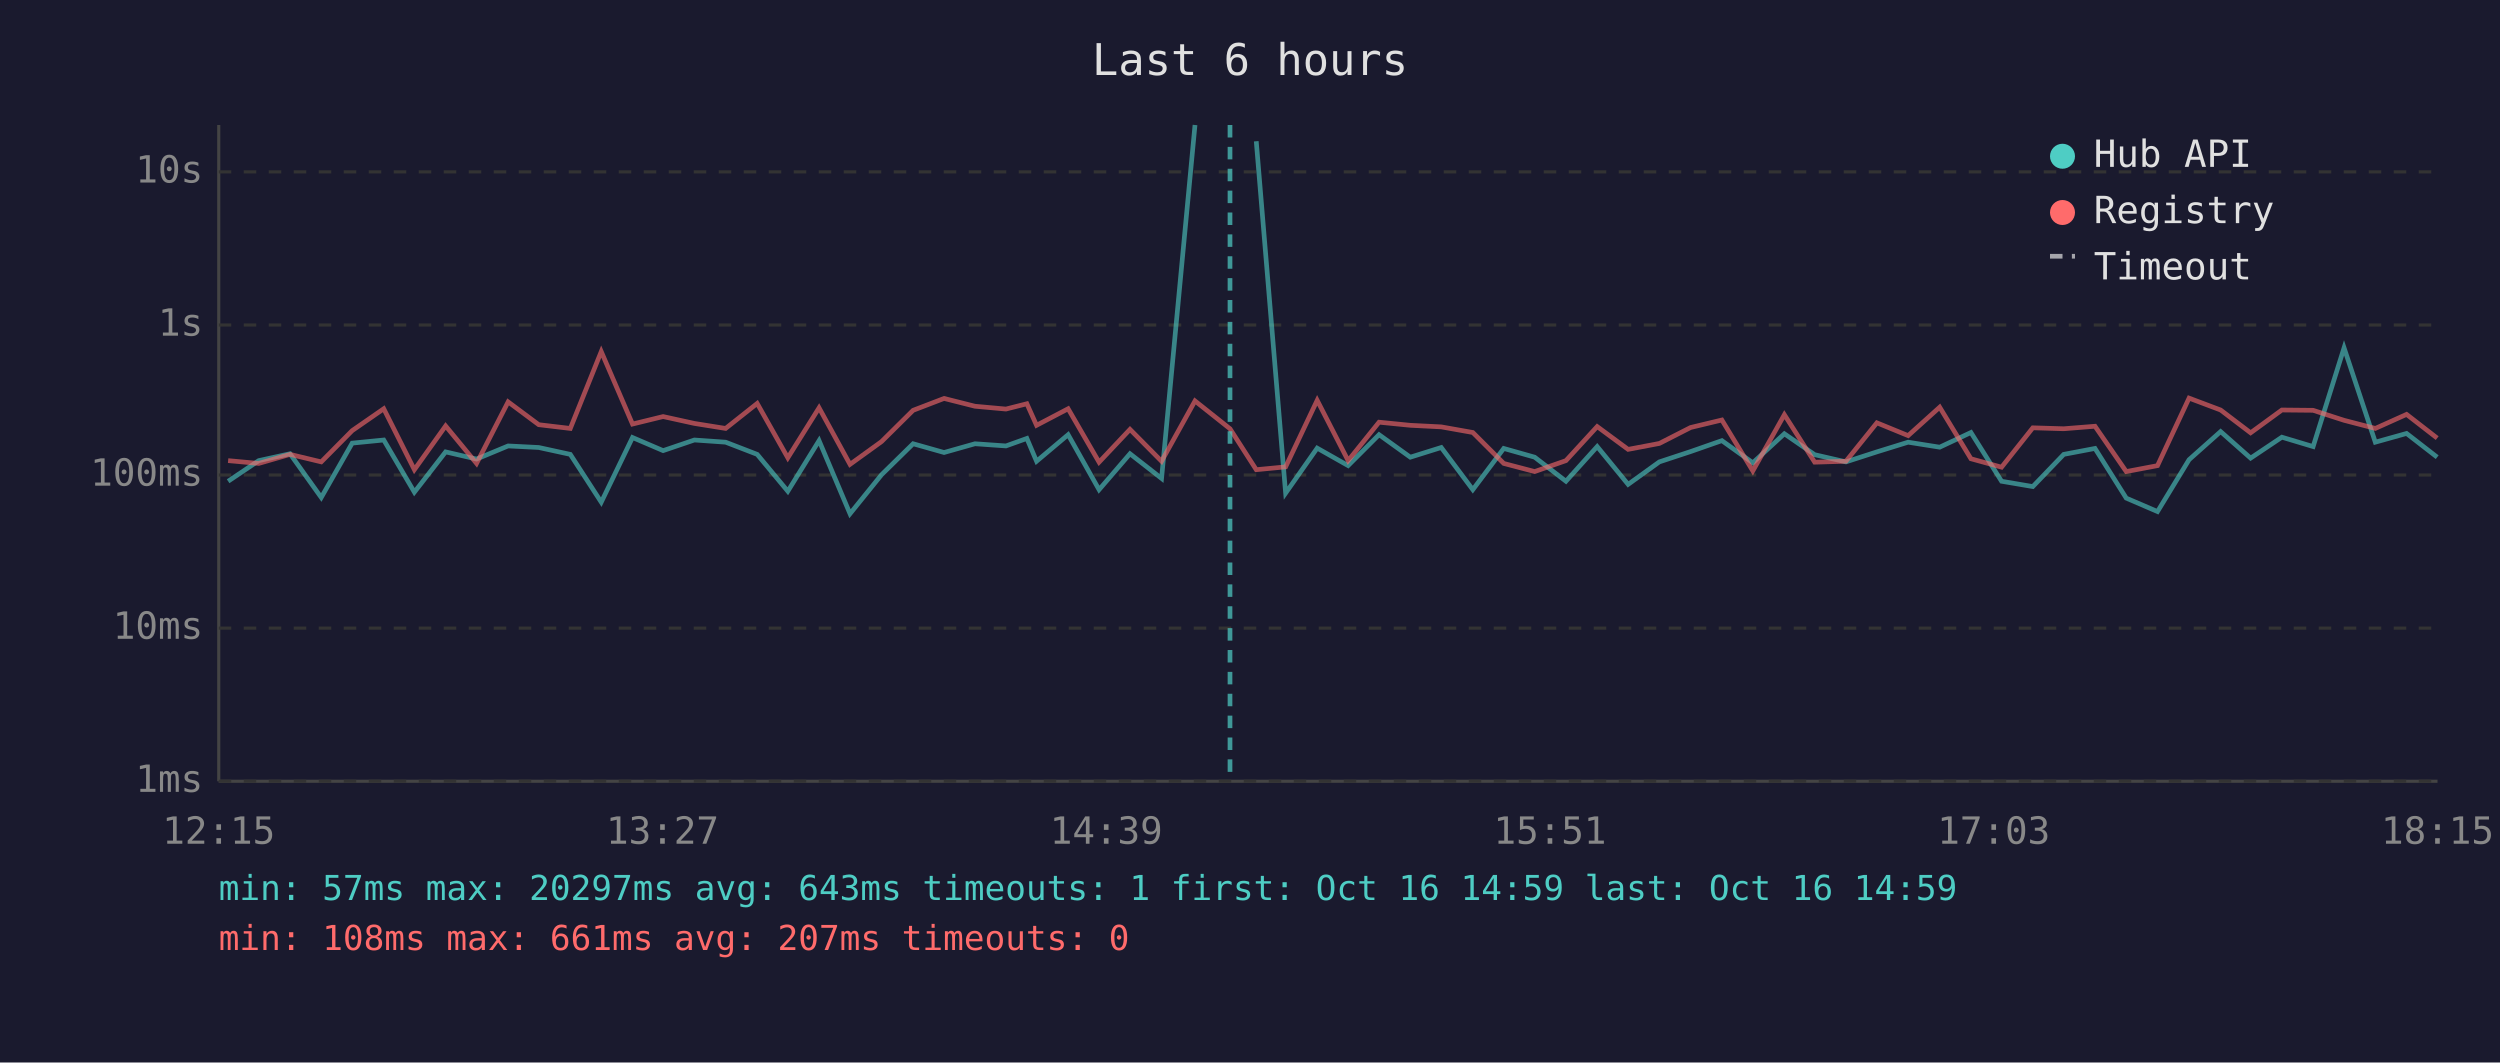
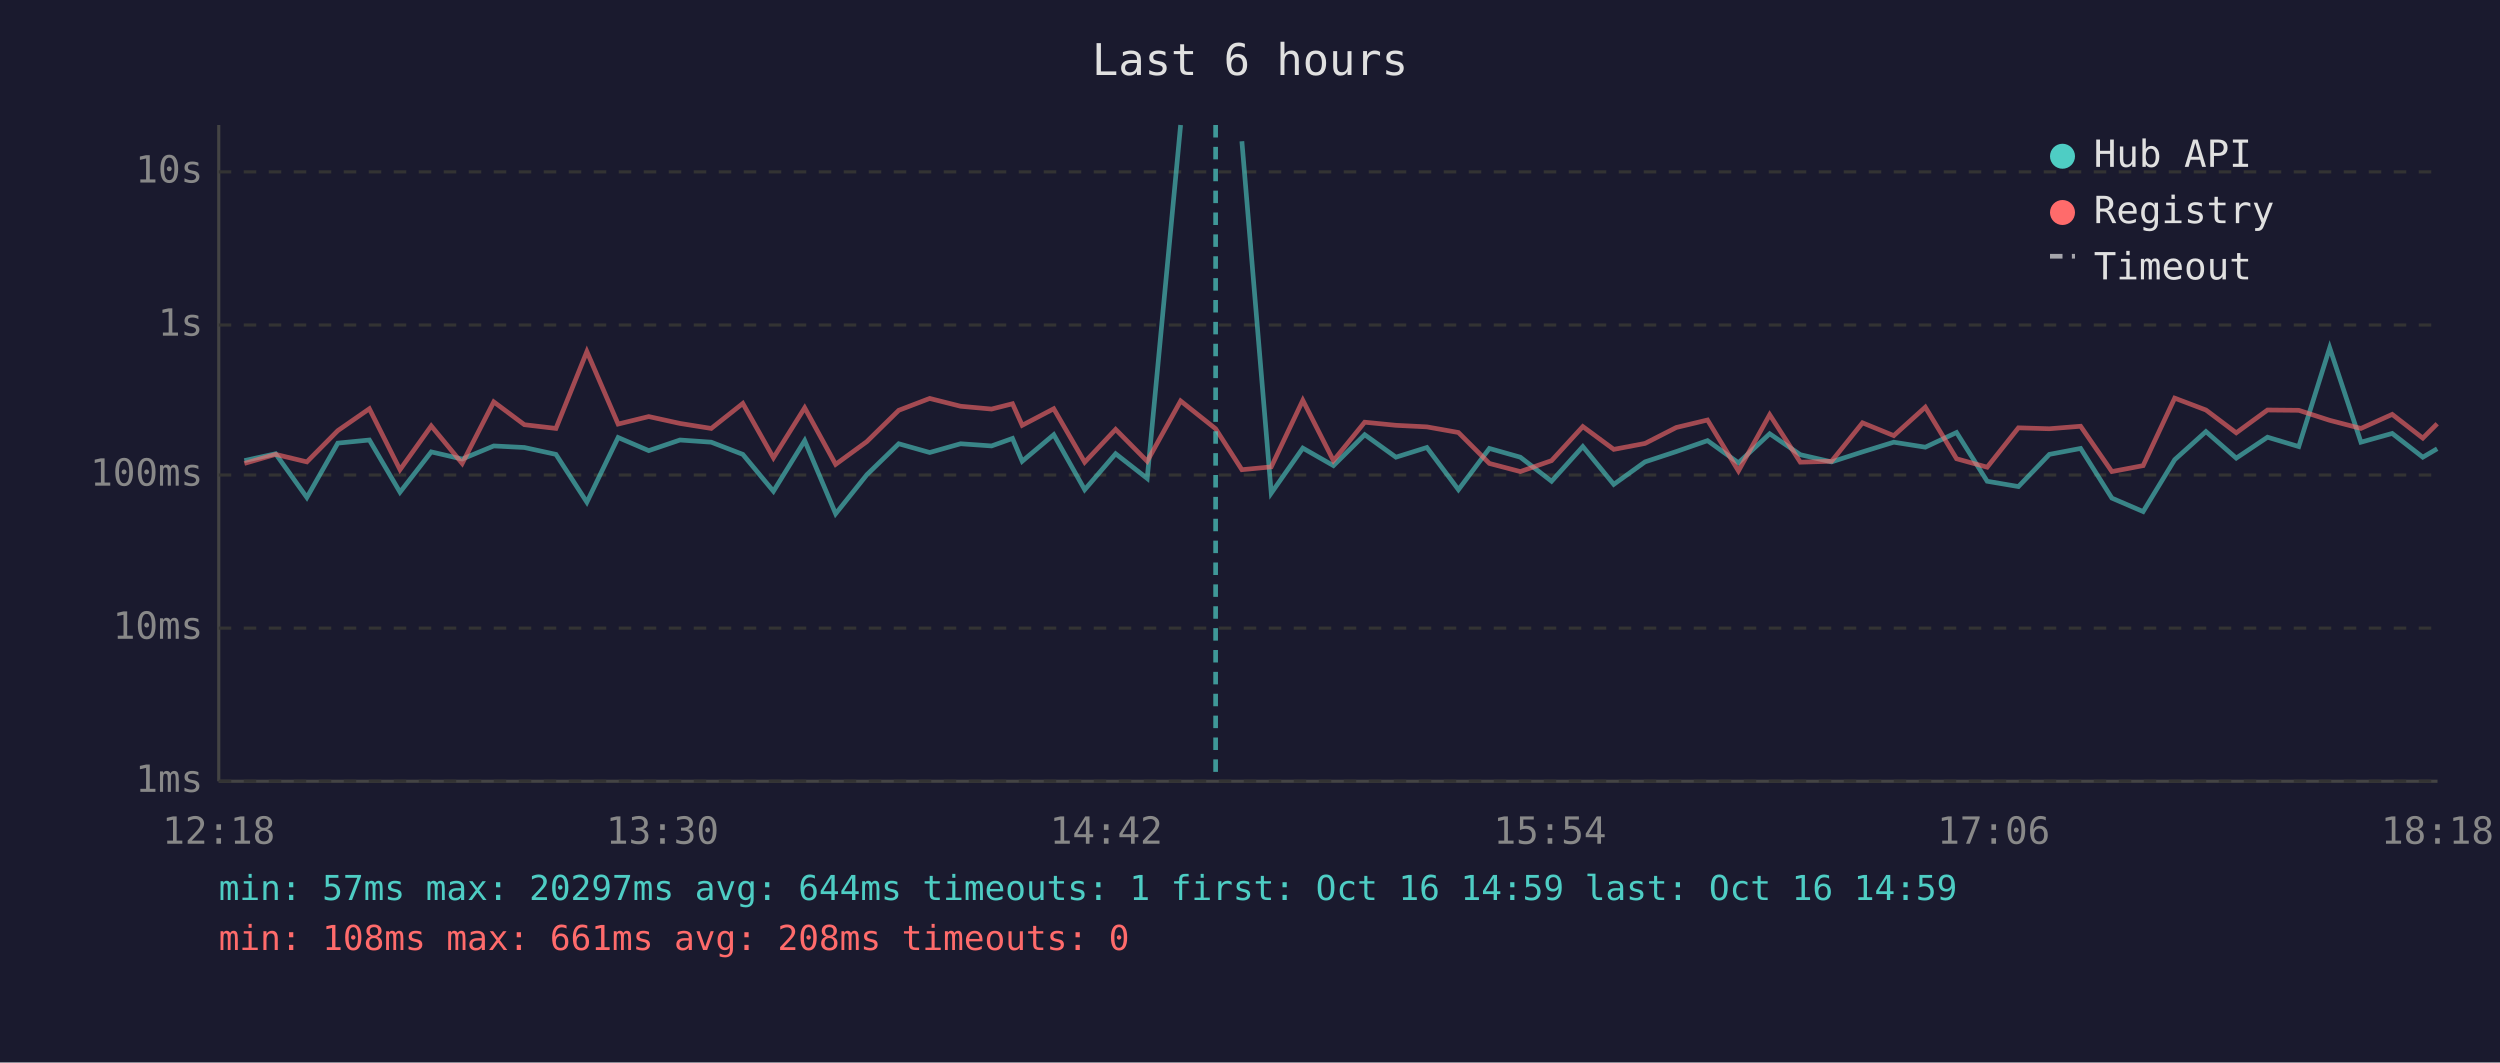
<svg xmlns="http://www.w3.org/2000/svg" viewBox="0 0 800 340" font-family="monospace" font-size="12">
  <rect width="800" height="340" fill="#1a1a2e" />
  <text x="400" y="24" fill="#e0e0e0" font-size="14" text-anchor="middle">Last 6 hours</text>
  <line x1="70" y1="40" x2="70" y2="250" stroke="#444" stroke-width="1" />
  <line x1="70" y1="250" x2="780" y2="250" stroke="#444" stroke-width="1" />
  <line x1="70" y1="250" x2="780" y2="250" stroke="#333" stroke-width="1" stroke-dasharray="4" />
  <text x="65" y="250" fill="#888" text-anchor="end" dominant-baseline="middle">1ms</text>
  <line x1="70" y1="201" x2="780" y2="201" stroke="#333" stroke-width="1" stroke-dasharray="4" />
  <text x="65" y="201" fill="#888" text-anchor="end" dominant-baseline="middle">10ms</text>
  <line x1="70" y1="152" x2="780" y2="152" stroke="#333" stroke-width="1" stroke-dasharray="4" />
  <text x="65" y="152" fill="#888" text-anchor="end" dominant-baseline="middle">100ms</text>
  <line x1="70" y1="104" x2="780" y2="104" stroke="#333" stroke-width="1" stroke-dasharray="4" />
  <text x="65" y="104" fill="#888" text-anchor="end" dominant-baseline="middle">1s</text>
  <line x1="70" y1="55" x2="780" y2="55" stroke="#333" stroke-width="1" stroke-dasharray="4" />
  <text x="65" y="55" fill="#888" text-anchor="end" dominant-baseline="middle">10s</text>
-   <text x="70" y="270" fill="#888" text-anchor="middle">12:15</text>
-   <text x="212" y="270" fill="#888" text-anchor="middle">13:27</text>
-   <text x="354" y="270" fill="#888" text-anchor="middle">14:39</text>
-   <text x="496" y="270" fill="#888" text-anchor="middle">15:51</text>
-   <text x="638" y="270" fill="#888" text-anchor="middle">17:03</text>
-   <text x="780" y="270" fill="#888" text-anchor="middle">18:15</text>
-   <polyline points="73.0,154.0 82.8,147.4 92.8,145.2 102.8,159.2 112.7,141.8 122.8,140.8 132.6,157.5 142.6,144.6 152.5,146.9 162.6,142.7 172.4,143.2 182.5,145.4 192.4,160.7 202.4,140.0 212.2,144.2 222.2,140.8 232.2,141.5 242.3,145.4 252.1,157.2 262.1,141.0 272.0,164.4 282.1,151.9 292.2,142.0 302.1,144.8 312.0,142.0 321.9,142.7 328.6,140.3 331.7,147.6 341.8,139.1 351.7,156.7 361.6,145.2 371.7,153.1 382.4,40.0" fill="none" stroke="#4ecdc4" stroke-width="1.5" opacity="0.6" />
-   <polyline points="402.0,45.2 411.4,157.8 421.5,143.4 431.4,149.0 441.3,139.1 451.3,146.3 461.2,143.2 471.3,156.7 481.2,143.5 491.1,146.3 501.1,154.0 511.1,142.9 521.0,155.0 531.0,147.8 541.0,144.5 551.0,141.0 560.9,148.1 571.0,138.8 580.7,145.5 590.7,147.8 600.6,144.6 610.6,141.5 620.7,143.1 630.7,138.4 640.5,154.0 650.5,155.7 660.4,145.4 670.4,143.5 680.4,159.4 690.4,163.7 700.5,147.1 710.6,138.1 720.2,146.6 730.2,139.9 740.2,142.9 750.1,111.3 760.1,141.5 770.1,138.7 779.9,146.3" fill="none" stroke="#4ecdc4" stroke-width="1.5" opacity="0.6" />
-   <polyline points="73.0,147.4 82.8,148.3 92.8,145.4 102.8,147.8 112.7,137.8 122.8,130.8 132.6,150.3 142.6,136.3 152.5,148.3 162.6,128.6 172.4,135.9 182.5,137.1 192.4,112.5 202.4,135.7 212.2,133.3 222.2,135.5 232.2,137.1 242.3,129.1 252.1,146.5 262.1,130.5 272.0,148.6 282.1,141.3 292.2,131.3 302.1,127.5 312.0,130.0 321.9,130.9 328.6,129.2 331.7,136.1 341.8,130.8 351.7,147.9 361.6,137.4 371.7,147.6 382.4,128.3 393.6,137.2 402.0,150.3 411.4,149.4 421.5,128.1 431.4,147.4 441.3,135.1 451.3,136.1 461.2,136.6 471.3,138.4 481.2,148.3 491.1,150.9 501.1,147.4 511.1,136.5 521.0,143.8 531.0,141.9 541.0,136.8 551.0,134.4 560.9,150.7 571.0,132.7 580.7,147.9 590.7,147.6 600.6,135.3 610.6,139.4 620.7,130.3 630.7,146.8 640.5,149.5 650.5,136.9 660.4,137.2 670.4,136.4 680.4,150.9 690.4,149.0 700.5,127.4 710.6,131.2 720.2,138.5 730.2,131.2 740.2,131.3 750.1,134.5 760.1,137.1 770.1,132.6 779.9,140.2" fill="none" stroke="#ff6b6b" stroke-width="1.5" opacity="0.6" />
-   <line x1="393.6" y1="40" x2="393.6" y2="250" stroke="#4ecdc4" stroke-width="1.5" stroke-dasharray="4,3" opacity="0.7" />
+   <text x="70" y="270" fill="#888" text-anchor="middle">12:18</text>
+   <text x="212" y="270" fill="#888" text-anchor="middle">13:30</text>
+   <text x="354" y="270" fill="#888" text-anchor="middle">14:42</text>
+   <text x="496" y="270" fill="#888" text-anchor="middle">15:54</text>
+   <text x="638" y="270" fill="#888" text-anchor="middle">17:06</text>
+   <text x="780" y="270" fill="#888" text-anchor="middle">18:18</text>
+   <polyline points="78.2,147.4 88.2,145.2 98.2,159.2 108.1,141.8 118.2,140.8 128.0,157.5 138.0,144.6 147.9,146.9 158.0,142.7 167.8,143.2 177.9,145.4 187.8,160.7 197.8,140.0 207.6,144.2 217.6,140.8 227.6,141.5 237.7,145.4 247.5,157.2 257.5,141.0 267.4,164.4 277.4,151.9 287.6,142.0 297.5,144.8 307.4,142.0 317.3,142.7 324.0,140.3 327.1,147.6 337.2,139.1 347.1,156.7 357.0,145.2 367.1,153.1 377.8,40.0" fill="none" stroke="#4ecdc4" stroke-width="1.5" opacity="0.6" />
+   <polyline points="397.4,45.2 406.8,157.8 416.9,143.4 426.7,149.0 436.7,139.1 446.7,146.3 456.6,143.2 466.7,156.7 476.6,143.5 486.5,146.3 496.5,154.0 506.5,142.9 516.4,155.0 526.4,147.8 536.4,144.5 546.4,141.0 556.3,148.1 566.3,138.8 576.1,145.5 586.1,147.8 596.0,144.6 606.0,141.5 616.1,143.1 626.1,138.4 635.9,154.0 645.9,155.7 655.8,145.4 665.8,143.5 675.8,159.4 685.8,163.7 695.9,147.1 705.9,138.1 715.6,146.6 725.6,139.9 735.6,142.9 745.5,111.3 755.5,141.5 765.5,138.7 775.3,146.3 779.9,143.6" fill="none" stroke="#4ecdc4" stroke-width="1.5" opacity="0.6" />
+   <polyline points="78.2,148.3 88.2,145.4 98.2,147.8 108.1,137.8 118.2,130.8 128.0,150.3 138.0,136.3 147.9,148.3 158.0,128.6 167.8,135.9 177.9,137.1 187.8,112.5 197.8,135.7 207.6,133.3 217.6,135.5 227.6,137.1 237.7,129.1 247.5,146.5 257.5,130.5 267.4,148.6 277.4,141.3 287.6,131.3 297.5,127.5 307.4,130.0 317.3,130.9 324.0,129.2 327.1,136.1 337.2,130.8 347.1,147.9 357.0,137.4 367.1,147.6 377.8,128.3 389.0,137.2 397.4,150.3 406.8,149.4 416.9,128.1 426.7,147.4 436.7,135.1 446.7,136.1 456.6,136.6 466.7,138.4 476.6,148.3 486.5,150.9 496.5,147.4 506.5,136.5 516.4,143.8 526.4,141.9 536.4,136.8 546.4,134.4 556.3,150.7 566.3,132.7 576.1,147.9 586.1,147.6 596.0,135.3 606.0,139.4 616.1,130.3 626.1,146.8 635.9,149.5 645.9,136.9 655.8,137.2 665.8,136.4 675.8,150.9 685.8,149.0 695.9,127.4 705.9,131.2 715.6,138.5 725.6,131.2 735.6,131.3 745.5,134.5 755.5,137.1 765.5,132.6 775.3,140.2 779.9,135.6" fill="none" stroke="#ff6b6b" stroke-width="1.5" opacity="0.6" />
+   <line x1="389.0" y1="40" x2="389.0" y2="250" stroke="#4ecdc4" stroke-width="1.5" stroke-dasharray="4,3" opacity="0.7" />
  <circle cx="660" cy="50" r="4" fill="#4ecdc4" />
  <text x="670" y="50" fill="#e0e0e0" dominant-baseline="middle">Hub API</text>
  <circle cx="660" cy="68" r="4" fill="#ff6b6b" />
  <text x="670" y="68" fill="#e0e0e0" dominant-baseline="middle">Registry</text>
  <line x1="656" y1="82" x2="664" y2="82" stroke="#e0e0e0" stroke-width="1.5" stroke-dasharray="4,3" opacity="0.7" />
  <text x="670" y="86" fill="#e0e0e0" dominant-baseline="middle">Timeout</text>
-   <text x="70" y="288" fill="#4ecdc4" font-size="11">min: 57ms  max: 20297ms  avg: 643ms  timeouts: 1  first: Oct 16 14:59  last: Oct 16 14:59</text>
-   <text x="70" y="304" fill="#ff6b6b" font-size="11">min: 108ms  max: 661ms  avg: 207ms  timeouts: 0</text>
+   <text x="70" y="288" fill="#4ecdc4" font-size="11">min: 57ms  max: 20297ms  avg: 644ms  timeouts: 1  first: Oct 16 14:59  last: Oct 16 14:59</text>
+   <text x="70" y="304" fill="#ff6b6b" font-size="11">min: 108ms  max: 661ms  avg: 208ms  timeouts: 0</text>
</svg>
